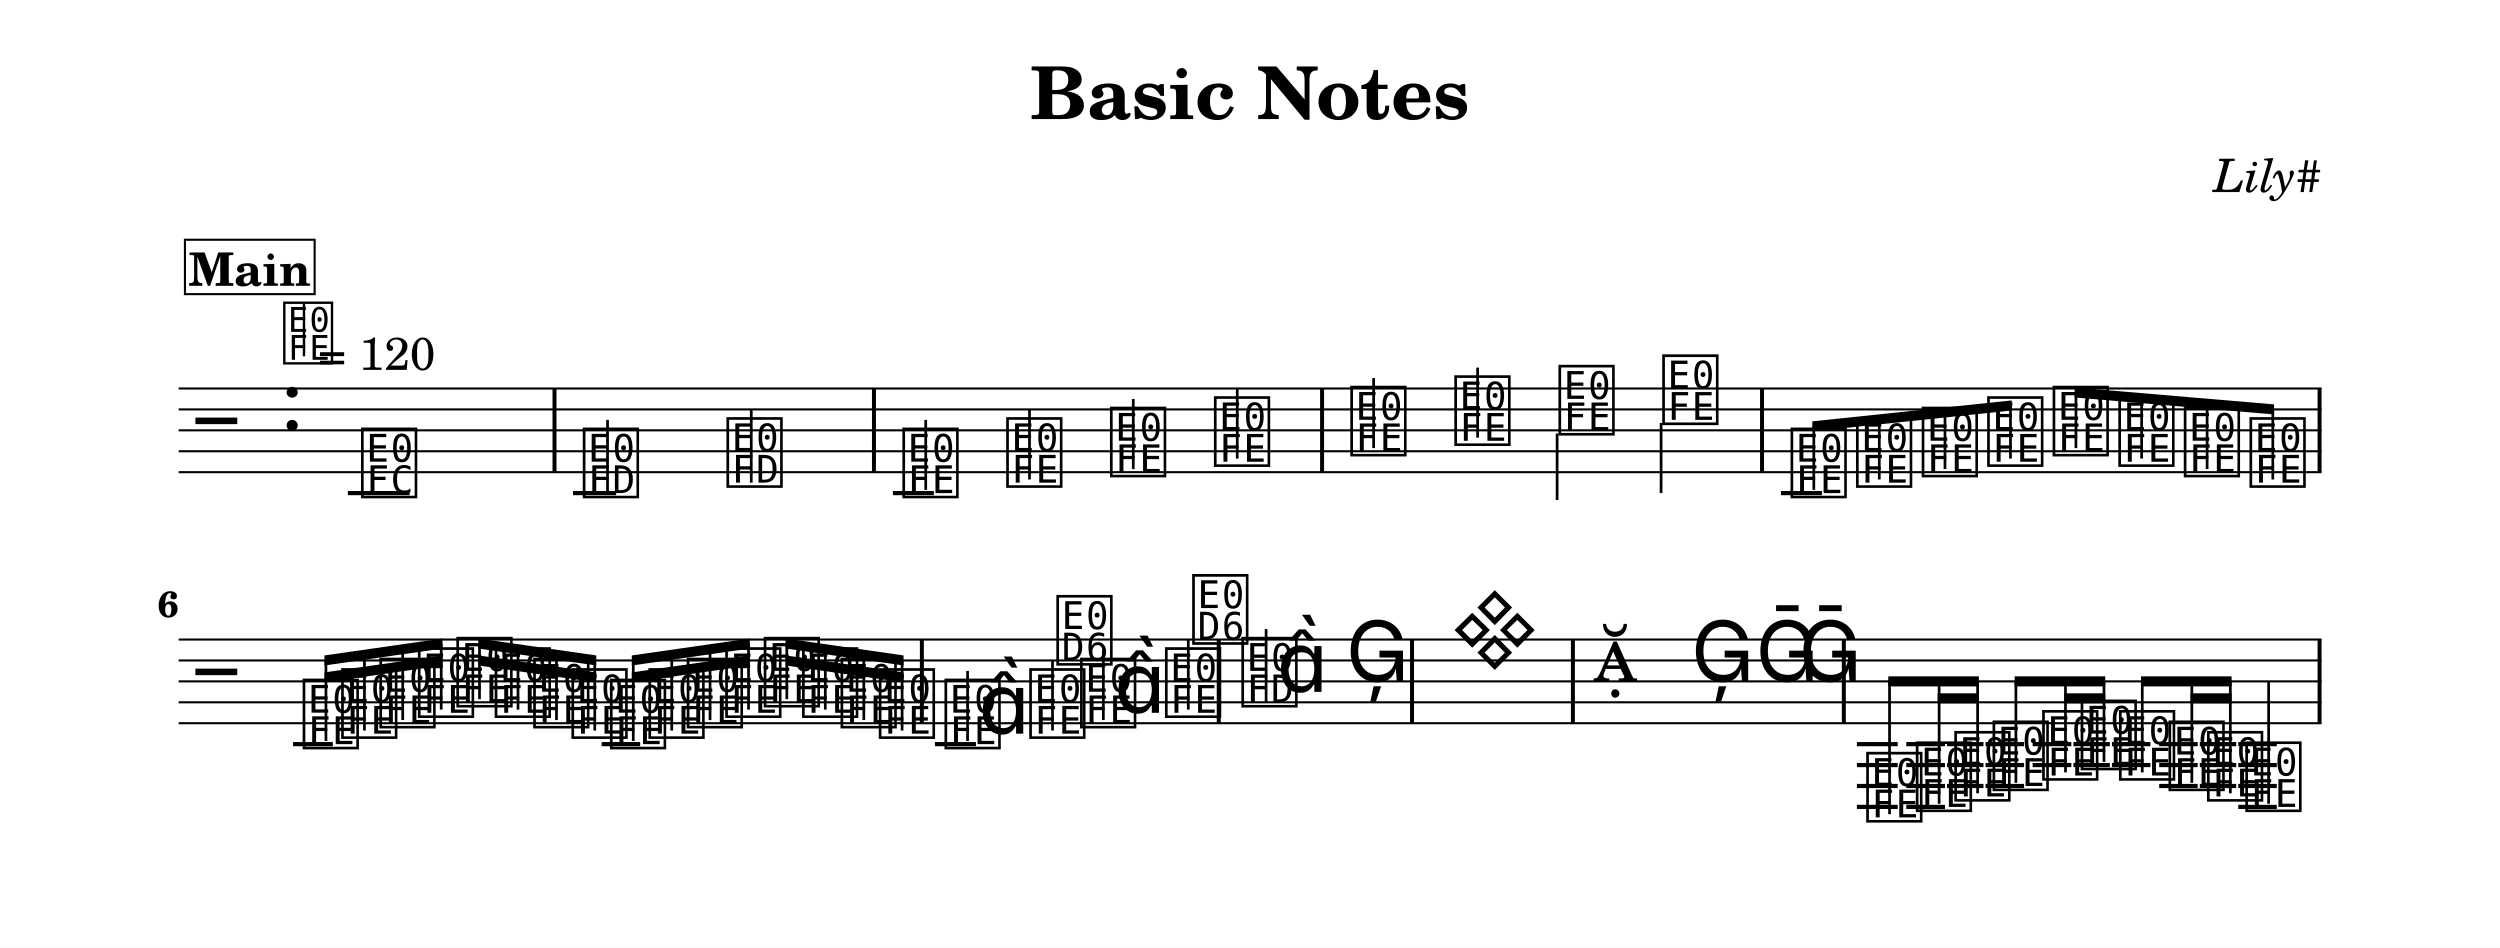
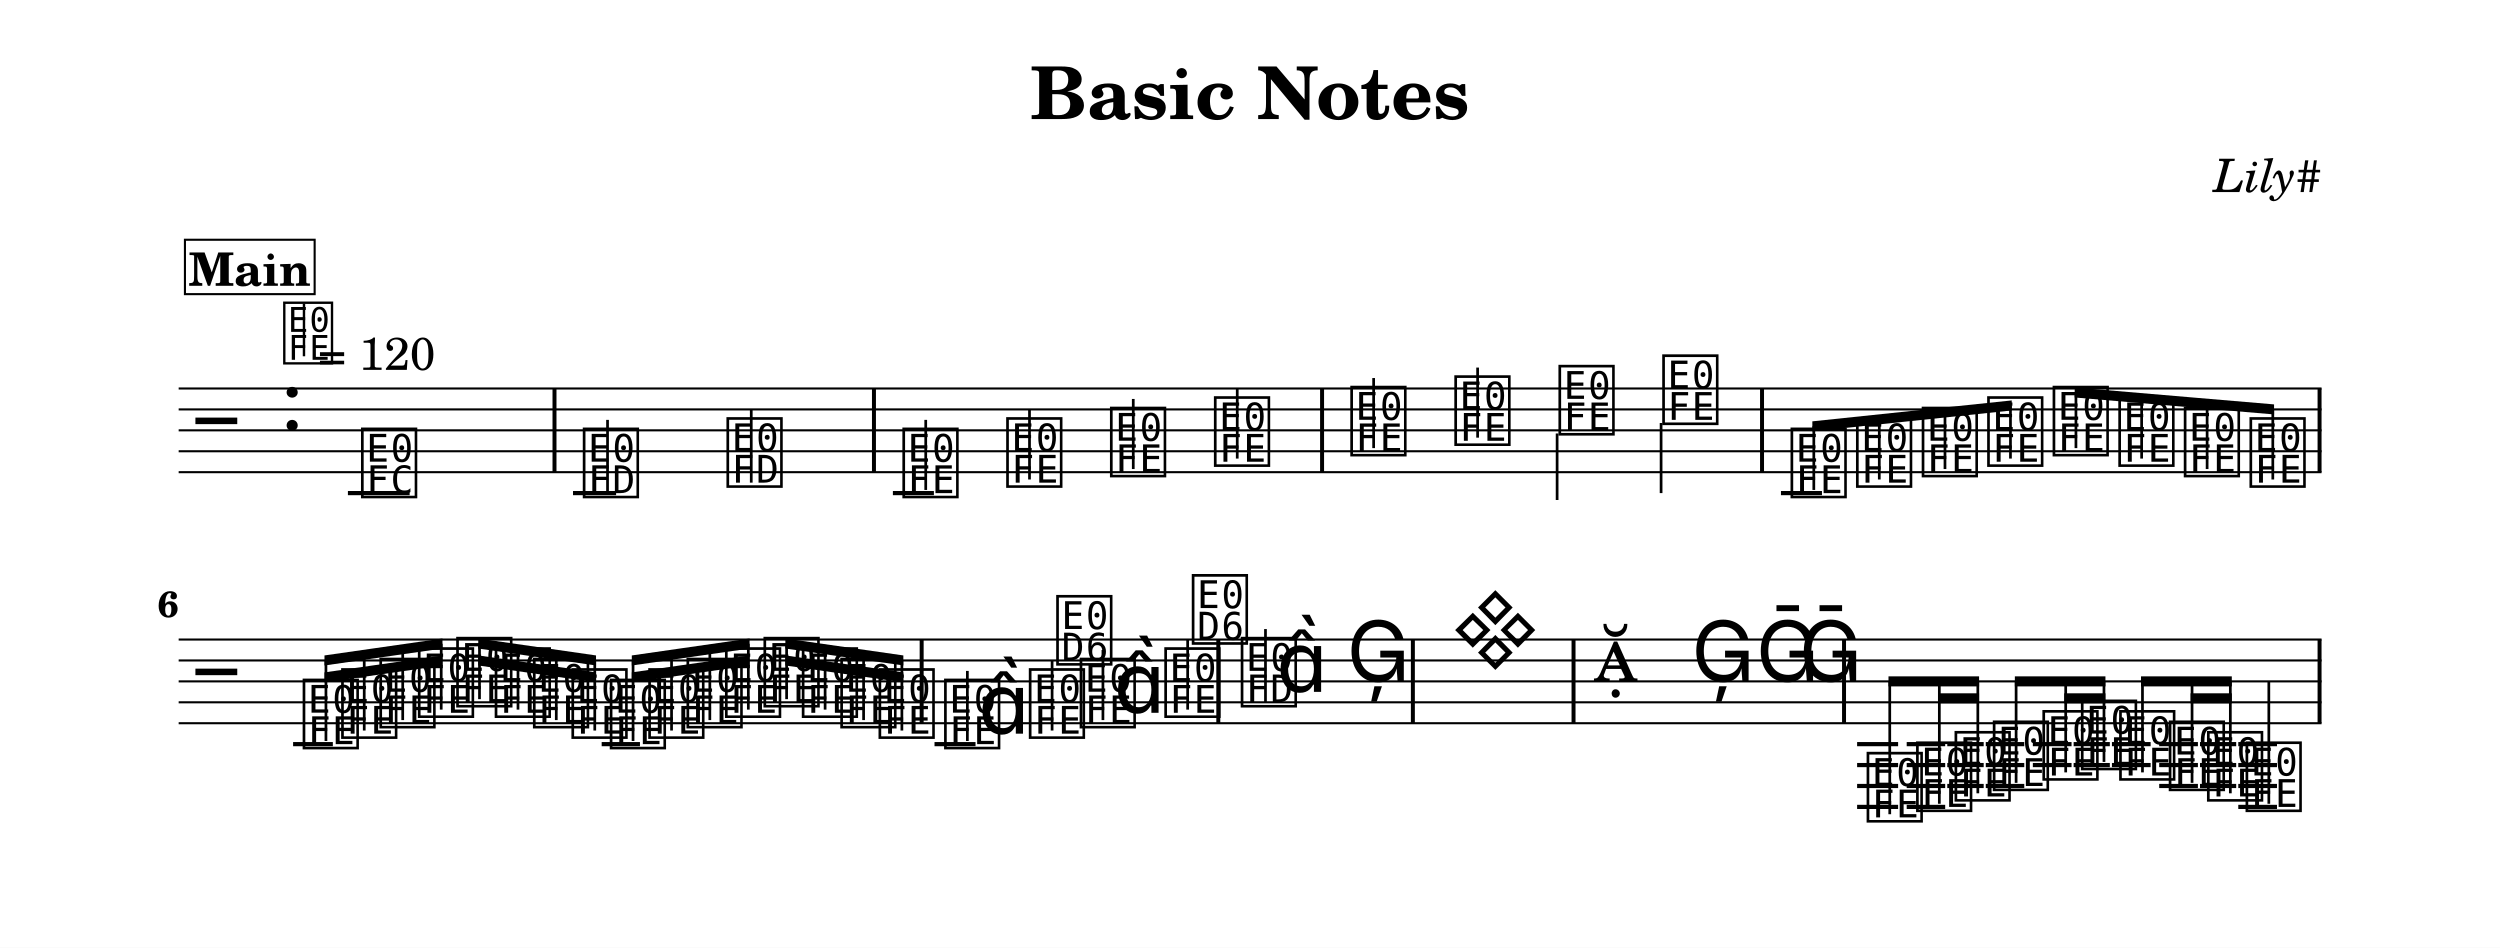
<svg xmlns="http://www.w3.org/2000/svg" width="1195.0" height="453.0" viewBox="0 0 119.50 45.30" font-family="TeX Gyre Schola, serif">
  <style>
  @font-face { font-family: 'Emmentaler'; src: local('Emmentaler'); }
  .music { font-family: 'Emmentaler', serif; }
</style>
  <rect x="0" y="0" width="119.50" height="45.30" fill="#FFFFFF" />
  <text x="59.75" y="5.69" font-size="3.49" font-weight="bold" text-anchor="middle" data-pos="79">Basic Notes</text>
  <text x="110.97" y="9.18" font-size="2.20" font-style="italic" text-anchor="end" data-pos="102">Lily#</text>
  <g transform="translate(8.54,0.00) scale(1,1)">
    <line x1="0.00" y1="18.57" x2="102.43" y2="18.57" stroke="#000000" stroke-width="0.100" />
    <line x1="0.00" y1="19.57" x2="102.43" y2="19.57" stroke="#000000" stroke-width="0.100" />
    <line x1="0.00" y1="20.57" x2="102.43" y2="20.57" stroke="#000000" stroke-width="0.100" />
    <line x1="0.00" y1="21.57" x2="102.43" y2="21.57" stroke="#000000" stroke-width="0.100" />
    <line x1="0.00" y1="22.57" x2="102.43" y2="22.57" stroke="#000000" stroke-width="0.100" />
    <text class="music" x="0.80" y="21.57" font-size="4.00"></text>
    <text class="music" x="4.88" y="20.57" font-size="4.00" data-pos="126"></text>
    <line x1="8.09" y1="23.57" x2="11.04" y2="23.57" stroke="#000000" stroke-width="0.200" />
    <line x1="18.85" y1="23.57" x2="20.91" y2="23.57" stroke="#000000" stroke-width="0.200" />
    <line x1="34.14" y1="23.57" x2="36.10" y2="23.57" stroke="#000000" stroke-width="0.200" />
    <line x1="76.59" y1="23.57" x2="78.55" y2="23.57" stroke="#000000" stroke-width="0.200" />
    <text class="music" x="8.59" y="23.57" font-size="4.00" data-pos="178"></text>
    <text class="music" x="19.19" y="23.57" font-size="4.00" data-pos="222"></text>
    <line x1="20.50" y1="23.57" x2="20.50" y2="20.07" stroke="#000000" stroke-width="0.130" />
    <text class="music" x="26.06" y="23.07" font-size="4.00" data-pos="227"></text>
    <line x1="27.37" y1="23.07" x2="27.37" y2="19.57" stroke="#000000" stroke-width="0.130" />
    <text class="music" x="34.47" y="23.57" font-size="4.00" data-pos="282"></text>
    <line x1="35.71" y1="23.42" x2="35.71" y2="20.07" stroke="#000000" stroke-width="0.130" />
    <text class="music" x="39.43" y="23.07" font-size="4.00" data-pos="287"></text>
    <line x1="40.67" y1="22.92" x2="40.67" y2="19.57" stroke="#000000" stroke-width="0.130" />
    <text class="music" x="44.39" y="22.57" font-size="4.00" data-pos="289"></text>
    <line x1="45.63" y1="22.42" x2="45.63" y2="19.07" stroke="#000000" stroke-width="0.130" />
    <text class="music" x="49.36" y="22.07" font-size="4.00" data-pos="291"></text>
    <line x1="50.60" y1="21.92" x2="50.60" y2="18.57" stroke="#000000" stroke-width="0.130" />
    <text class="music" x="55.88" y="21.57" font-size="4.00" data-pos="338"></text>
    <line x1="57.12" y1="21.42" x2="57.12" y2="18.07" stroke="#000000" stroke-width="0.130" />
    <text class="music" x="60.85" y="21.07" font-size="4.00" data-pos="343"></text>
    <line x1="62.09" y1="20.92" x2="62.09" y2="17.57" stroke="#000000" stroke-width="0.130" />
    <text class="music" x="65.83" y="20.57" font-size="4.00" data-pos="345"></text>
    <line x1="65.89" y1="20.72" x2="65.89" y2="23.90" stroke="#000000" stroke-width="0.130" />
    <text class="music" x="70.79" y="20.07" font-size="4.00" data-pos="347"></text>
    <line x1="70.86" y1="20.22" x2="70.86" y2="23.57" stroke="#000000" stroke-width="0.130" />
    <text class="music" x="76.92" y="23.57" font-size="4.00" data-pos="394"></text>
    <text class="music" x="80.05" y="23.07" font-size="4.00" data-pos="399"></text>
    <text class="music" x="83.19" y="22.57" font-size="4.00" data-pos="401"></text>
    <text class="music" x="86.32" y="22.07" font-size="4.00" data-pos="403"></text>
    <text class="music" x="89.45" y="21.57" font-size="4.00" data-pos="405"></text>
    <text class="music" x="92.59" y="22.07" font-size="4.00" data-pos="407"></text>
    <text class="music" x="95.72" y="22.57" font-size="4.00" data-pos="409"></text>
    <text class="music" x="98.86" y="23.07" font-size="4.00" data-pos="411"></text>
    <rect x="17.87" y="18.57" width="0.19" height="4.00" data-pos="183" />
    <rect x="33.14" y="18.57" width="0.19" height="4.00" data-pos="230" />
    <rect x="54.56" y="18.57" width="0.19" height="4.00" data-pos="293" />
    <rect x="75.59" y="18.57" width="0.19" height="4.00" data-pos="349" />
    <rect x="102.24" y="18.57" width="0.19" height="4.00" data-pos="413" />
    <polygon points="78.09,20.14 87.62,19.14 87.62,19.62 78.09,20.62" />
    <line x1="78.16" y1="23.42" x2="78.16" y2="20.37" stroke="#000000" stroke-width="0.130" />
    <line x1="81.29" y1="22.92" x2="81.29" y2="20.04" stroke="#000000" stroke-width="0.130" />
    <line x1="84.43" y1="22.42" x2="84.43" y2="19.71" stroke="#000000" stroke-width="0.130" />
    <line x1="87.56" y1="21.92" x2="87.56" y2="19.38" stroke="#000000" stroke-width="0.130" />
    <polygon points="90.63,18.52 100.16,19.33 100.16,19.81 90.63,19.00" />
    <line x1="90.69" y1="21.42" x2="90.69" y2="18.76" stroke="#000000" stroke-width="0.130" />
    <line x1="93.83" y1="21.92" x2="93.83" y2="19.03" stroke="#000000" stroke-width="0.130" />
    <line x1="96.96" y1="22.42" x2="96.96" y2="19.29" stroke="#000000" stroke-width="0.130" />
    <line x1="100.10" y1="22.92" x2="100.10" y2="19.56" stroke="#000000" stroke-width="0.130" />
    <line x1="0.00" y1="30.57" x2="102.43" y2="30.57" stroke="#000000" stroke-width="0.100" />
    <line x1="0.00" y1="31.57" x2="102.43" y2="31.57" stroke="#000000" stroke-width="0.100" />
    <line x1="0.00" y1="32.57" x2="102.43" y2="32.57" stroke="#000000" stroke-width="0.100" />
    <line x1="0.00" y1="33.57" x2="102.43" y2="33.57" stroke="#000000" stroke-width="0.100" />
    <line x1="0.00" y1="34.57" x2="102.43" y2="34.57" stroke="#000000" stroke-width="0.100" />
    <text class="music" x="0.80" y="33.57" font-size="4.00"></text>
    <line x1="5.47" y1="35.57" x2="7.37" y2="35.57" stroke="#000000" stroke-width="0.200" />
-     <line x1="20.22" y1="35.57" x2="22.06" y2="35.57" stroke="#000000" stroke-width="0.200" />
-     <line x1="36.15" y1="35.57" x2="38.11" y2="35.57" stroke="#000000" stroke-width="0.200" />
-     <line x1="80.22" y1="35.57" x2="82.17" y2="35.57" stroke="#000000" stroke-width="0.200" />
-     <line x1="80.22" y1="36.57" x2="82.17" y2="36.57" stroke="#000000" stroke-width="0.200" />
-     <line x1="80.22" y1="37.57" x2="82.17" y2="37.57" stroke="#000000" stroke-width="0.200" />
-     <line x1="80.22" y1="38.57" x2="82.17" y2="38.57" stroke="#000000" stroke-width="0.200" />
-     <line x1="82.58" y1="35.57" x2="84.43" y2="35.57" stroke="#000000" stroke-width="0.200" />
-     <line x1="82.58" y1="36.57" x2="84.43" y2="36.57" stroke="#000000" stroke-width="0.200" />
-     <line x1="82.58" y1="37.57" x2="84.43" y2="37.57" stroke="#000000" stroke-width="0.200" />
-     <line x1="82.58" y1="38.57" x2="84.43" y2="38.57" stroke="#000000" stroke-width="0.200" />
-     <line x1="84.53" y1="35.57" x2="86.27" y2="35.57" stroke="#000000" stroke-width="0.200" />
-     <line x1="84.53" y1="36.57" x2="86.27" y2="36.57" stroke="#000000" stroke-width="0.200" />
-     <line x1="84.53" y1="37.57" x2="86.27" y2="37.57" stroke="#000000" stroke-width="0.200" />
-     <line x1="86.37" y1="35.57" x2="88.21" y2="35.57" stroke="#000000" stroke-width="0.200" />
-     <line x1="86.37" y1="36.57" x2="88.21" y2="36.57" stroke="#000000" stroke-width="0.200" />
-     <line x1="86.37" y1="37.57" x2="88.21" y2="37.57" stroke="#000000" stroke-width="0.200" />
-     <line x1="88.62" y1="35.57" x2="90.47" y2="35.57" stroke="#000000" stroke-width="0.200" />
-     <line x1="88.62" y1="36.57" x2="90.47" y2="36.57" stroke="#000000" stroke-width="0.200" />
-     <line x1="90.57" y1="35.57" x2="92.31" y2="35.57" stroke="#000000" stroke-width="0.200" />
-     <line x1="90.57" y1="36.57" x2="92.31" y2="36.57" stroke="#000000" stroke-width="0.200" />
-     <line x1="92.41" y1="35.57" x2="94.25" y2="35.57" stroke="#000000" stroke-width="0.200" />
-     <line x1="92.41" y1="36.57" x2="94.25" y2="36.57" stroke="#000000" stroke-width="0.200" />
-     <line x1="94.67" y1="35.57" x2="96.51" y2="35.57" stroke="#000000" stroke-width="0.200" />
-     <line x1="94.67" y1="36.57" x2="96.51" y2="36.57" stroke="#000000" stroke-width="0.200" />
-     <line x1="94.67" y1="37.57" x2="96.51" y2="37.57" stroke="#000000" stroke-width="0.200" />
-     <line x1="96.61" y1="35.57" x2="98.35" y2="35.57" stroke="#000000" stroke-width="0.200" />
-     <line x1="96.61" y1="36.57" x2="98.35" y2="36.57" stroke="#000000" stroke-width="0.200" />
-     <line x1="96.61" y1="37.57" x2="98.35" y2="37.57" stroke="#000000" stroke-width="0.200" />
-     <line x1="98.45" y1="35.57" x2="100.29" y2="35.57" stroke="#000000" stroke-width="0.200" />
-     <line x1="98.45" y1="36.57" x2="100.29" y2="36.57" stroke="#000000" stroke-width="0.200" />
-     <line x1="98.45" y1="37.57" x2="100.29" y2="37.57" stroke="#000000" stroke-width="0.200" />
-     <line x1="98.45" y1="38.57" x2="100.29" y2="38.57" stroke="#000000" stroke-width="0.200" />
+     <line x1="20.22" y1="35.57" x2="22.05" y2="35.57" stroke="#000000" stroke-width="0.200" />
+     <line x1="36.13" y1="35.57" x2="38.09" y2="35.57" stroke="#000000" stroke-width="0.200" />
+     <line x1="80.23" y1="35.57" x2="82.19" y2="35.57" stroke="#000000" stroke-width="0.200" />
+     <line x1="80.23" y1="36.57" x2="82.19" y2="36.57" stroke="#000000" stroke-width="0.200" />
+     <line x1="80.23" y1="37.57" x2="82.19" y2="37.57" stroke="#000000" stroke-width="0.200" />
+     <line x1="80.23" y1="38.57" x2="82.19" y2="38.57" stroke="#000000" stroke-width="0.200" />
+     <line x1="82.60" y1="35.57" x2="84.44" y2="35.57" stroke="#000000" stroke-width="0.200" />
+     <line x1="82.60" y1="36.57" x2="84.44" y2="36.57" stroke="#000000" stroke-width="0.200" />
+     <line x1="82.60" y1="37.57" x2="84.44" y2="37.57" stroke="#000000" stroke-width="0.200" />
+     <line x1="82.60" y1="38.57" x2="84.44" y2="38.57" stroke="#000000" stroke-width="0.200" />
+     <line x1="84.54" y1="35.57" x2="86.28" y2="35.57" stroke="#000000" stroke-width="0.200" />
+     <line x1="84.54" y1="36.57" x2="86.28" y2="36.57" stroke="#000000" stroke-width="0.200" />
+     <line x1="84.54" y1="37.57" x2="86.28" y2="37.57" stroke="#000000" stroke-width="0.200" />
+     <line x1="86.38" y1="35.57" x2="88.22" y2="35.57" stroke="#000000" stroke-width="0.200" />
+     <line x1="86.38" y1="36.57" x2="88.22" y2="36.57" stroke="#000000" stroke-width="0.200" />
+     <line x1="86.38" y1="37.57" x2="88.22" y2="37.57" stroke="#000000" stroke-width="0.200" />
+     <line x1="88.63" y1="35.57" x2="90.48" y2="35.57" stroke="#000000" stroke-width="0.200" />
+     <line x1="88.63" y1="36.57" x2="90.48" y2="36.57" stroke="#000000" stroke-width="0.200" />
+     <line x1="90.58" y1="35.57" x2="92.31" y2="35.57" stroke="#000000" stroke-width="0.200" />
+     <line x1="90.58" y1="36.57" x2="92.31" y2="36.57" stroke="#000000" stroke-width="0.200" />
+     <line x1="92.41" y1="35.57" x2="94.26" y2="35.57" stroke="#000000" stroke-width="0.200" />
+     <line x1="92.41" y1="36.57" x2="94.26" y2="36.57" stroke="#000000" stroke-width="0.200" />
+     <line x1="94.67" y1="35.57" x2="96.52" y2="35.57" stroke="#000000" stroke-width="0.200" />
+     <line x1="94.67" y1="36.57" x2="96.52" y2="36.57" stroke="#000000" stroke-width="0.200" />
+     <line x1="94.67" y1="37.57" x2="96.52" y2="37.57" stroke="#000000" stroke-width="0.200" />
+     <line x1="96.62" y1="35.57" x2="98.35" y2="35.57" stroke="#000000" stroke-width="0.200" />
+     <line x1="96.62" y1="36.57" x2="98.35" y2="36.57" stroke="#000000" stroke-width="0.200" />
+     <line x1="96.62" y1="37.57" x2="98.35" y2="37.57" stroke="#000000" stroke-width="0.200" />
+     <line x1="98.45" y1="35.57" x2="100.30" y2="35.57" stroke="#000000" stroke-width="0.200" />
+     <line x1="98.45" y1="36.57" x2="100.30" y2="36.57" stroke="#000000" stroke-width="0.200" />
+     <line x1="98.45" y1="37.57" x2="100.30" y2="37.57" stroke="#000000" stroke-width="0.200" />
+     <line x1="98.45" y1="38.57" x2="100.30" y2="38.57" stroke="#000000" stroke-width="0.200" />
    <text class="music" x="5.80" y="35.57" font-size="4.00" data-pos="462"></text>
    <text class="music" x="7.64" y="35.07" font-size="4.00" data-pos="468"></text>
    <text class="music" x="9.47" y="34.57" font-size="4.00" data-pos="470"></text>
    <text class="music" x="11.31" y="34.07" font-size="4.00" data-pos="472"></text>
-     <text class="music" x="13.15" y="33.57" font-size="4.00" data-pos="474"></text>
+     <text class="music" x="13.14" y="33.57" font-size="4.00" data-pos="474"></text>
    <text class="music" x="14.98" y="34.07" font-size="4.00" data-pos="476"></text>
-     <text class="music" x="16.82" y="34.57" font-size="4.00" data-pos="478"></text>
+     <text class="music" x="16.81" y="34.57" font-size="4.00" data-pos="478"></text>
    <text class="music" x="18.65" y="35.07" font-size="4.00" data-pos="480"></text>
-     <text class="music" x="20.49" y="35.57" font-size="4.00" data-pos="482"></text>
-     <text class="music" x="22.33" y="35.07" font-size="4.00" data-pos="484"></text>
-     <text class="music" x="24.16" y="34.57" font-size="4.00" data-pos="486"></text>
-     <text class="music" x="26.00" y="34.07" font-size="4.00" data-pos="488"></text>
-     <text class="music" x="27.84" y="33.57" font-size="4.00" data-pos="490"></text>
-     <text class="music" x="29.67" y="34.07" font-size="4.00" data-pos="492"></text>
-     <text class="music" x="31.51" y="34.57" font-size="4.00" data-pos="494"></text>
-     <text class="music" x="33.34" y="35.07" font-size="4.00" data-pos="496"></text>
-     <text class="music" x="36.48" y="35.57" font-size="4.00" data-pos="533"></text>
-     <line x1="37.71" y1="35.42" x2="37.71" y2="32.07" stroke="#000000" stroke-width="0.130" />
-     <text class="music" x="38.23" y="35.07" font-size="4.00"></text>
-     <text class="music" x="40.53" y="35.07" font-size="4.00" data-pos="539"></text>
-     <line x1="41.77" y1="34.92" x2="41.77" y2="31.57" stroke="#000000" stroke-width="0.130" />
-     <text class="music" x="41.83" y="31.57" font-size="4.00"></text>
-     <text class="music" x="42.96" y="34.57" font-size="4.00" data-pos="542"></text>
-     <line x1="44.20" y1="34.42" x2="44.20" y2="31.07" stroke="#000000" stroke-width="0.130" />
-     <text class="music" x="44.72" y="34.07" font-size="4.00"></text>
-     <text class="music" x="47.02" y="34.07" font-size="4.00" data-pos="546"></text>
-     <line x1="48.26" y1="33.92" x2="48.26" y2="30.57" stroke="#000000" stroke-width="0.130" />
-     <text class="music" x="48.32" y="30.57" font-size="4.00"></text>
-     <text class="music" x="50.67" y="33.57" font-size="4.00" data-pos="585"></text>
-     <line x1="51.98" y1="33.57" x2="51.98" y2="30.07" stroke="#000000" stroke-width="0.130" />
-     <text class="music" x="52.49" y="33.07" font-size="4.00"></text>
-     <text class="music" x="55.79" y="32.57" font-size="4.00" data-pos="591"></text>
-     <text class="music" x="60.80" y="31.57" font-size="4.00" data-pos="650"></text>
-     <text class="music" x="67.60" y="32.57" font-size="4.00" data-pos="691"></text>
-     <text class="music" x="72.29" y="32.57" font-size="4.00" data-pos="696"></text>
-     <text class="music" x="75.37" y="32.57" font-size="4.00" data-pos="699"></text>
-     <text class="music" x="77.43" y="32.57" font-size="4.00" data-pos="702"></text>
-     <text class="music" x="80.54" y="39.07" font-size="4.00" data-pos="753"></text>
-     <text class="music" x="82.91" y="38.57" font-size="4.00" data-pos="759"></text>
-     <text class="music" x="84.75" y="38.07" font-size="4.00" data-pos="763"></text>
-     <text class="music" x="86.58" y="37.57" font-size="4.00" data-pos="765"></text>
-     <text class="music" x="88.95" y="37.07" font-size="4.00" data-pos="768"></text>
-     <text class="music" x="90.79" y="36.57" font-size="4.00" data-pos="772"></text>
-     <text class="music" x="92.62" y="37.07" font-size="4.00" data-pos="774"></text>
-     <text class="music" x="94.99" y="37.57" font-size="4.00" data-pos="777"></text>
+     <text class="music" x="20.48" y="35.57" font-size="4.00" data-pos="482"></text>
+     <text class="music" x="22.32" y="35.07" font-size="4.00" data-pos="484"></text>
+     <text class="music" x="24.15" y="34.57" font-size="4.00" data-pos="486"></text>
+     <text class="music" x="25.99" y="34.07" font-size="4.00" data-pos="488"></text>
+     <text class="music" x="27.83" y="33.57" font-size="4.00" data-pos="490"></text>
+     <text class="music" x="29.66" y="34.07" font-size="4.00" data-pos="492"></text>
+     <text class="music" x="31.50" y="34.57" font-size="4.00" data-pos="494"></text>
+     <text class="music" x="33.33" y="35.07" font-size="4.00" data-pos="496"></text>
+     <text class="music" x="36.46" y="35.57" font-size="4.00" data-pos="533"></text>
+     <line x1="37.70" y1="35.42" x2="37.70" y2="32.07" stroke="#000000" stroke-width="0.130" />
+     <text class="music" x="38.22" y="35.07" font-size="4.00"></text>
+     <text class="music" x="40.51" y="35.07" font-size="4.00" data-pos="539"></text>
+     <line x1="41.75" y1="34.92" x2="41.75" y2="31.57" stroke="#000000" stroke-width="0.130" />
+     <text class="music" x="41.82" y="31.57" font-size="4.00"></text>
+     <text class="music" x="42.94" y="34.57" font-size="4.00" data-pos="542"></text>
+     <line x1="44.18" y1="34.42" x2="44.18" y2="31.07" stroke="#000000" stroke-width="0.130" />
+     <text class="music" x="44.70" y="34.07" font-size="4.00"></text>
+     <text class="music" x="46.99" y="34.07" font-size="4.00" data-pos="546"></text>
+     <line x1="48.23" y1="33.92" x2="48.23" y2="30.57" stroke="#000000" stroke-width="0.130" />
+     <text class="music" x="48.30" y="30.57" font-size="4.00"></text>
+     <text class="music" x="50.64" y="33.57" font-size="4.00" data-pos="585"></text>
+     <line x1="51.95" y1="33.57" x2="51.95" y2="30.07" stroke="#000000" stroke-width="0.130" />
+     <text class="music" x="52.47" y="33.07" font-size="4.00"></text>
+     <text class="music" x="55.83" y="32.57" font-size="4.00" data-pos="591"></text>
+     <text class="music" x="60.83" y="31.57" font-size="4.00" data-pos="650"></text>
+     <text class="music" x="67.62" y="32.57" font-size="4.00" data-pos="691"></text>
+     <text class="music" x="72.31" y="32.57" font-size="4.00" data-pos="696"></text>
+     <text class="music" x="75.39" y="32.57" font-size="4.00" data-pos="699"></text>
+     <text class="music" x="77.45" y="32.57" font-size="4.00" data-pos="702"></text>
+     <text class="music" x="80.56" y="39.07" font-size="4.00" data-pos="753"></text>
+     <text class="music" x="82.92" y="38.57" font-size="4.00" data-pos="759"></text>
+     <text class="music" x="84.76" y="38.07" font-size="4.00" data-pos="763"></text>
+     <text class="music" x="86.59" y="37.57" font-size="4.00" data-pos="765"></text>
+     <text class="music" x="88.96" y="37.07" font-size="4.00" data-pos="768"></text>
+     <text class="music" x="90.80" y="36.57" font-size="4.00" data-pos="772"></text>
+     <text class="music" x="92.63" y="37.07" font-size="4.00" data-pos="774"></text>
+     <text class="music" x="95.00" y="37.57" font-size="4.00" data-pos="777"></text>
    <text class="music" x="96.83" y="38.07" font-size="4.00" data-pos="781"></text>
-     <text class="music" x="98.66" y="38.57" font-size="4.00" data-pos="783"></text>
-     <line x1="99.90" y1="38.42" x2="99.90" y2="32.57" stroke="#000000" stroke-width="0.130" />
-     <rect x="35.43" y="30.57" width="0.19" height="4.00" data-pos="498" />
-     <rect x="49.62" y="30.57" width="0.19" height="4.00" data-pos="549" />
-     <rect x="58.86" y="30.57" width="0.19" height="4.00" data-pos="594" />
-     <rect x="66.55" y="30.57" width="0.19" height="4.00" data-pos="655" />
-     <rect x="79.50" y="30.57" width="0.19" height="4.00" data-pos="705" />
+     <text class="music" x="98.67" y="38.57" font-size="4.00" data-pos="783"></text>
+     <line x1="99.91" y1="38.42" x2="99.91" y2="32.57" stroke="#000000" stroke-width="0.130" />
+     <rect x="35.42" y="30.57" width="0.19" height="4.00" data-pos="498" />
+     <rect x="49.60" y="30.57" width="0.19" height="4.00" data-pos="549" />
+     <rect x="58.90" y="30.57" width="0.19" height="4.00" data-pos="594" />
+     <rect x="66.58" y="30.57" width="0.19" height="4.00" data-pos="655" />
+     <rect x="79.51" y="30.57" width="0.19" height="4.00" data-pos="705" />
    <rect x="102.24" y="30.57" width="0.19" height="4.00" data-pos="786" />
    <polygon points="6.97,32.14 12.61,31.33 12.61,31.81 6.97,32.62" />
    <polygon points="6.97,31.33 12.61,30.52 12.61,31.00 6.97,31.81" />
    <line x1="7.04" y1="35.42" x2="7.04" y2="31.56" stroke="#000000" stroke-width="0.130" />
-     <line x1="8.88" y1="34.92" x2="8.88" y2="31.29" stroke="#000000" stroke-width="0.130" />
+     <line x1="8.87" y1="34.92" x2="8.87" y2="31.29" stroke="#000000" stroke-width="0.130" />
    <line x1="10.71" y1="34.42" x2="10.71" y2="31.03" stroke="#000000" stroke-width="0.130" />
    <line x1="12.55" y1="33.92" x2="12.55" y2="30.77" stroke="#000000" stroke-width="0.130" />
-     <polygon points="14.32,31.33 19.96,32.14 19.96,32.62 14.32,31.81" />
-     <polygon points="14.32,30.52 19.96,31.33 19.96,31.81 14.32,31.00" />
+     <polygon points="14.32,31.33 19.95,32.14 19.95,32.62 14.32,31.81" />
+     <polygon points="14.32,30.52 19.95,31.33 19.95,31.81 14.32,31.00" />
    <line x1="14.38" y1="33.42" x2="14.38" y2="30.77" stroke="#000000" stroke-width="0.130" />
    <line x1="16.22" y1="33.92" x2="16.22" y2="31.03" stroke="#000000" stroke-width="0.130" />
-     <line x1="18.06" y1="34.42" x2="18.06" y2="31.29" stroke="#000000" stroke-width="0.130" />
+     <line x1="18.05" y1="34.42" x2="18.05" y2="31.29" stroke="#000000" stroke-width="0.130" />
    <line x1="19.89" y1="34.92" x2="19.89" y2="31.56" stroke="#000000" stroke-width="0.130" />
-     <polygon points="21.66,32.14 27.30,31.33 27.30,31.81 21.66,32.62" />
-     <polygon points="21.66,31.33 27.30,30.52 27.30,31.00 21.66,31.81" />
-     <line x1="21.73" y1="35.42" x2="21.73" y2="31.56" stroke="#000000" stroke-width="0.130" />
-     <line x1="23.57" y1="34.92" x2="23.57" y2="31.29" stroke="#000000" stroke-width="0.130" />
-     <line x1="25.40" y1="34.42" x2="25.40" y2="31.03" stroke="#000000" stroke-width="0.130" />
-     <line x1="27.24" y1="33.92" x2="27.24" y2="30.77" stroke="#000000" stroke-width="0.130" />
-     <polygon points="29.01,31.33 34.65,32.14 34.65,32.62 29.01,31.81" />
-     <polygon points="29.01,30.52 34.65,31.33 34.65,31.81 29.01,31.00" />
-     <line x1="29.07" y1="33.42" x2="29.07" y2="30.77" stroke="#000000" stroke-width="0.130" />
-     <line x1="30.91" y1="33.92" x2="30.91" y2="31.03" stroke="#000000" stroke-width="0.130" />
-     <line x1="32.75" y1="34.42" x2="32.75" y2="31.29" stroke="#000000" stroke-width="0.130" />
-     <line x1="34.58" y1="34.92" x2="34.58" y2="31.56" stroke="#000000" stroke-width="0.130" />
-     <polygon points="84.08,33.14 86.05,33.14 86.05,33.62 84.08,33.62" />
-     <polygon points="81.72,32.33 86.05,32.33 86.05,32.81 81.72,32.81" />
-     <line x1="81.78" y1="38.92" x2="81.78" y2="32.57" stroke="#000000" stroke-width="0.130" />
-     <line x1="84.15" y1="38.42" x2="84.15" y2="32.57" stroke="#000000" stroke-width="0.130" />
-     <line x1="85.99" y1="37.92" x2="85.99" y2="32.57" stroke="#000000" stroke-width="0.130" />
-     <polygon points="90.13,33.14 92.09,33.14 92.09,33.62 90.13,33.62" />
-     <polygon points="87.76,32.33 92.09,32.33 92.09,32.81 87.76,32.81" />
-     <line x1="87.82" y1="37.42" x2="87.82" y2="32.57" stroke="#000000" stroke-width="0.130" />
-     <line x1="90.19" y1="36.92" x2="90.19" y2="32.57" stroke="#000000" stroke-width="0.130" />
+     <polygon points="21.66,32.14 27.29,31.33 27.29,31.81 21.66,32.62" />
+     <polygon points="21.66,31.33 27.29,30.52 27.29,31.00 21.66,31.81" />
+     <line x1="21.72" y1="35.42" x2="21.72" y2="31.56" stroke="#000000" stroke-width="0.130" />
+     <line x1="23.56" y1="34.92" x2="23.56" y2="31.29" stroke="#000000" stroke-width="0.130" />
+     <line x1="25.39" y1="34.42" x2="25.39" y2="31.03" stroke="#000000" stroke-width="0.130" />
+     <line x1="27.23" y1="33.92" x2="27.23" y2="30.77" stroke="#000000" stroke-width="0.130" />
+     <polygon points="29.00,31.33 34.64,32.14 34.64,32.62 29.00,31.81" />
+     <polygon points="29.00,30.52 34.64,31.33 34.64,31.81 29.00,31.00" />
+     <line x1="29.06" y1="33.42" x2="29.06" y2="30.77" stroke="#000000" stroke-width="0.130" />
+     <line x1="30.90" y1="33.92" x2="30.90" y2="31.03" stroke="#000000" stroke-width="0.130" />
+     <line x1="32.74" y1="34.42" x2="32.74" y2="31.29" stroke="#000000" stroke-width="0.130" />
+     <line x1="34.57" y1="34.92" x2="34.57" y2="31.56" stroke="#000000" stroke-width="0.130" />
+     <polygon points="84.10,33.14 86.06,33.14 86.06,33.62 84.10,33.62" />
+     <polygon points="81.73,32.33 86.06,32.33 86.06,32.81 81.73,32.81" />
+     <line x1="81.79" y1="38.92" x2="81.79" y2="32.57" stroke="#000000" stroke-width="0.130" />
+     <line x1="84.16" y1="38.42" x2="84.16" y2="32.57" stroke="#000000" stroke-width="0.130" />
+     <line x1="86.00" y1="37.92" x2="86.00" y2="32.57" stroke="#000000" stroke-width="0.130" />
+     <polygon points="90.13,33.14 92.10,33.14 92.10,33.62 90.13,33.62" />
+     <polygon points="87.77,32.33 92.10,32.33 92.10,32.81 87.77,32.81" />
+     <line x1="87.83" y1="37.42" x2="87.83" y2="32.57" stroke="#000000" stroke-width="0.130" />
+     <line x1="90.20" y1="36.92" x2="90.20" y2="32.57" stroke="#000000" stroke-width="0.130" />
    <line x1="92.03" y1="36.42" x2="92.03" y2="32.57" stroke="#000000" stroke-width="0.130" />
-     <polygon points="96.17,33.14 98.13,33.14 98.13,33.62 96.17,33.62" />
-     <polygon points="93.80,32.33 98.13,32.33 98.13,32.81 93.80,32.81" />
-     <line x1="93.86" y1="36.92" x2="93.86" y2="32.57" stroke="#000000" stroke-width="0.130" />
-     <line x1="96.23" y1="37.42" x2="96.23" y2="32.57" stroke="#000000" stroke-width="0.130" />
+     <polygon points="96.17,33.14 98.14,33.14 98.14,33.62 96.17,33.62" />
+     <polygon points="93.80,32.33 98.14,32.33 98.14,32.81 93.80,32.81" />
+     <line x1="93.87" y1="36.92" x2="93.87" y2="32.57" stroke="#000000" stroke-width="0.130" />
+     <line x1="96.24" y1="37.42" x2="96.24" y2="32.57" stroke="#000000" stroke-width="0.130" />
    <line x1="98.07" y1="37.92" x2="98.07" y2="32.57" stroke="#000000" stroke-width="0.130" />
    <text x="0.00" y="29.49" font-size="1.75" font-weight="bold" text-anchor="end">6</text>
    <text class="music" x="4.88" y="17.20" font-size="3.56" data-pos="117"></text>
    <line x1="5.99" y1="17.03" x2="5.99" y2="14.52" stroke="#000000" stroke-width="0.116" data-pos="117" />
    <text x="6.66" y="17.68" font-size="2.20" data-pos="117">= 120</text>
    <rect x="0.30" y="11.46" width="6.20" height="2.60" fill="#FFFFFF" stroke="#000000" stroke-width="0.100" data-pos="806" />
    <text x="3.40" y="13.66" font-size="2.20" font-weight="bold" text-anchor="middle" data-pos="806">Main</text>
  </g>
</svg>
